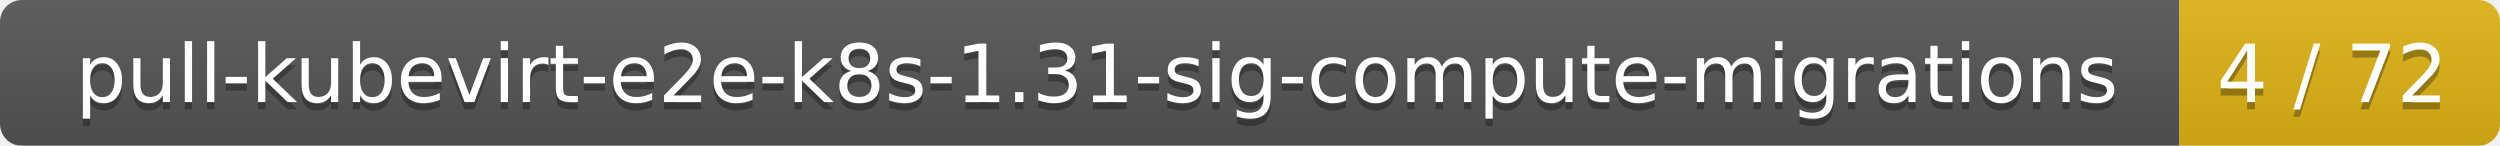
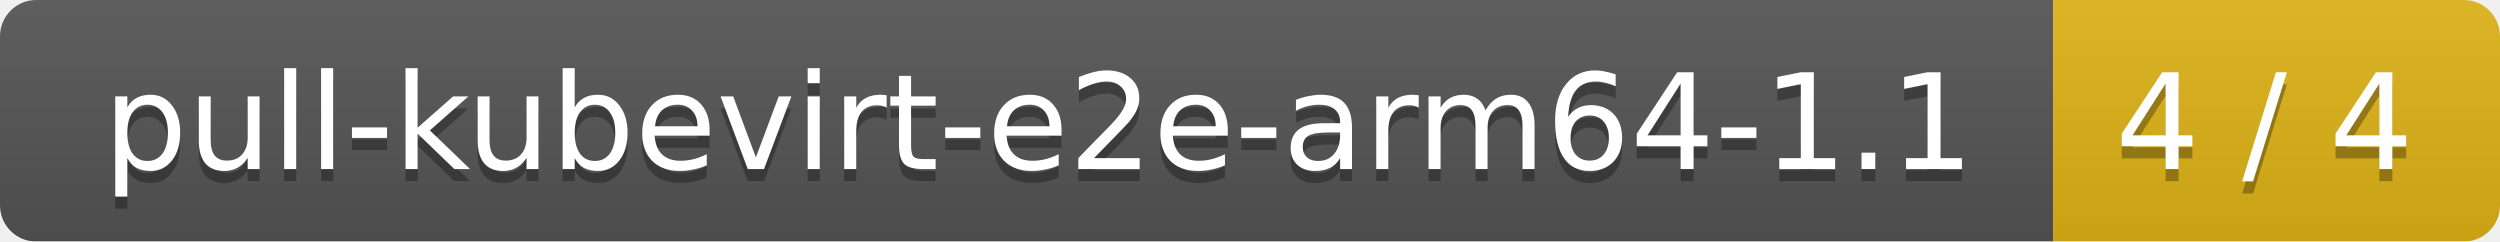
- <svg xmlns="http://www.w3.org/2000/svg" width="343" height="20">
+ <svg xmlns="http://www.w3.org/2000/svg" width="207" height="20">
  <linearGradient id="smooth" x2="0" y2="100%">
    <stop offset="0" stop-color="#bbb" stop-opacity=".1" />
    <stop offset="1" stop-opacity=".1" />
  </linearGradient>
  <mask id="round">
-     <rect width="343" height="20" rx="3" fill="#fff" />
+     <rect width="207" height="20" rx="3" fill="#fff" />
  </mask>
  <g mask="url(#round)">
-     <rect width="299" height="20" fill="#555" />
-     <rect x="299" width="44" height="20" fill="#dfb317" />
-     <rect width="343" height="20" fill="url(#smooth)" />
+     <rect width="170" height="20" fill="#555" />
+     <rect x="170" width="37" height="20" fill="#dfb317" />
+     <rect width="207" height="20" fill="url(#smooth)" />
  </g>
  <g fill="#fff" text-anchor="middle" font-family="DejaVu Sans,Verdana,Geneva,sans-serif" font-size="11">
-     <text x="150.5" y="15" fill="#010101" fill-opacity=".3">pull-kubevirt-e2e-k8s-1.31-sig-compute-migrations</text>
-     <text x="150.5" y="14">pull-kubevirt-e2e-k8s-1.31-sig-compute-migrations</text>
-     <text x="320" y="15" fill="#010101" fill-opacity=".3">4 / 72</text>
-     <text x="320" y="14">4 / 72</text>
+     <text x="86" y="15" fill="#010101" fill-opacity=".3">pull-kubevirt-e2e-arm64-1.1</text>
+     <text x="86" y="14">pull-kubevirt-e2e-arm64-1.1</text>
+     <text x="187.5" y="15" fill="#010101" fill-opacity=".3">4 / 4</text>
+     <text x="187.5" y="14">4 / 4</text>
  </g>
</svg>
